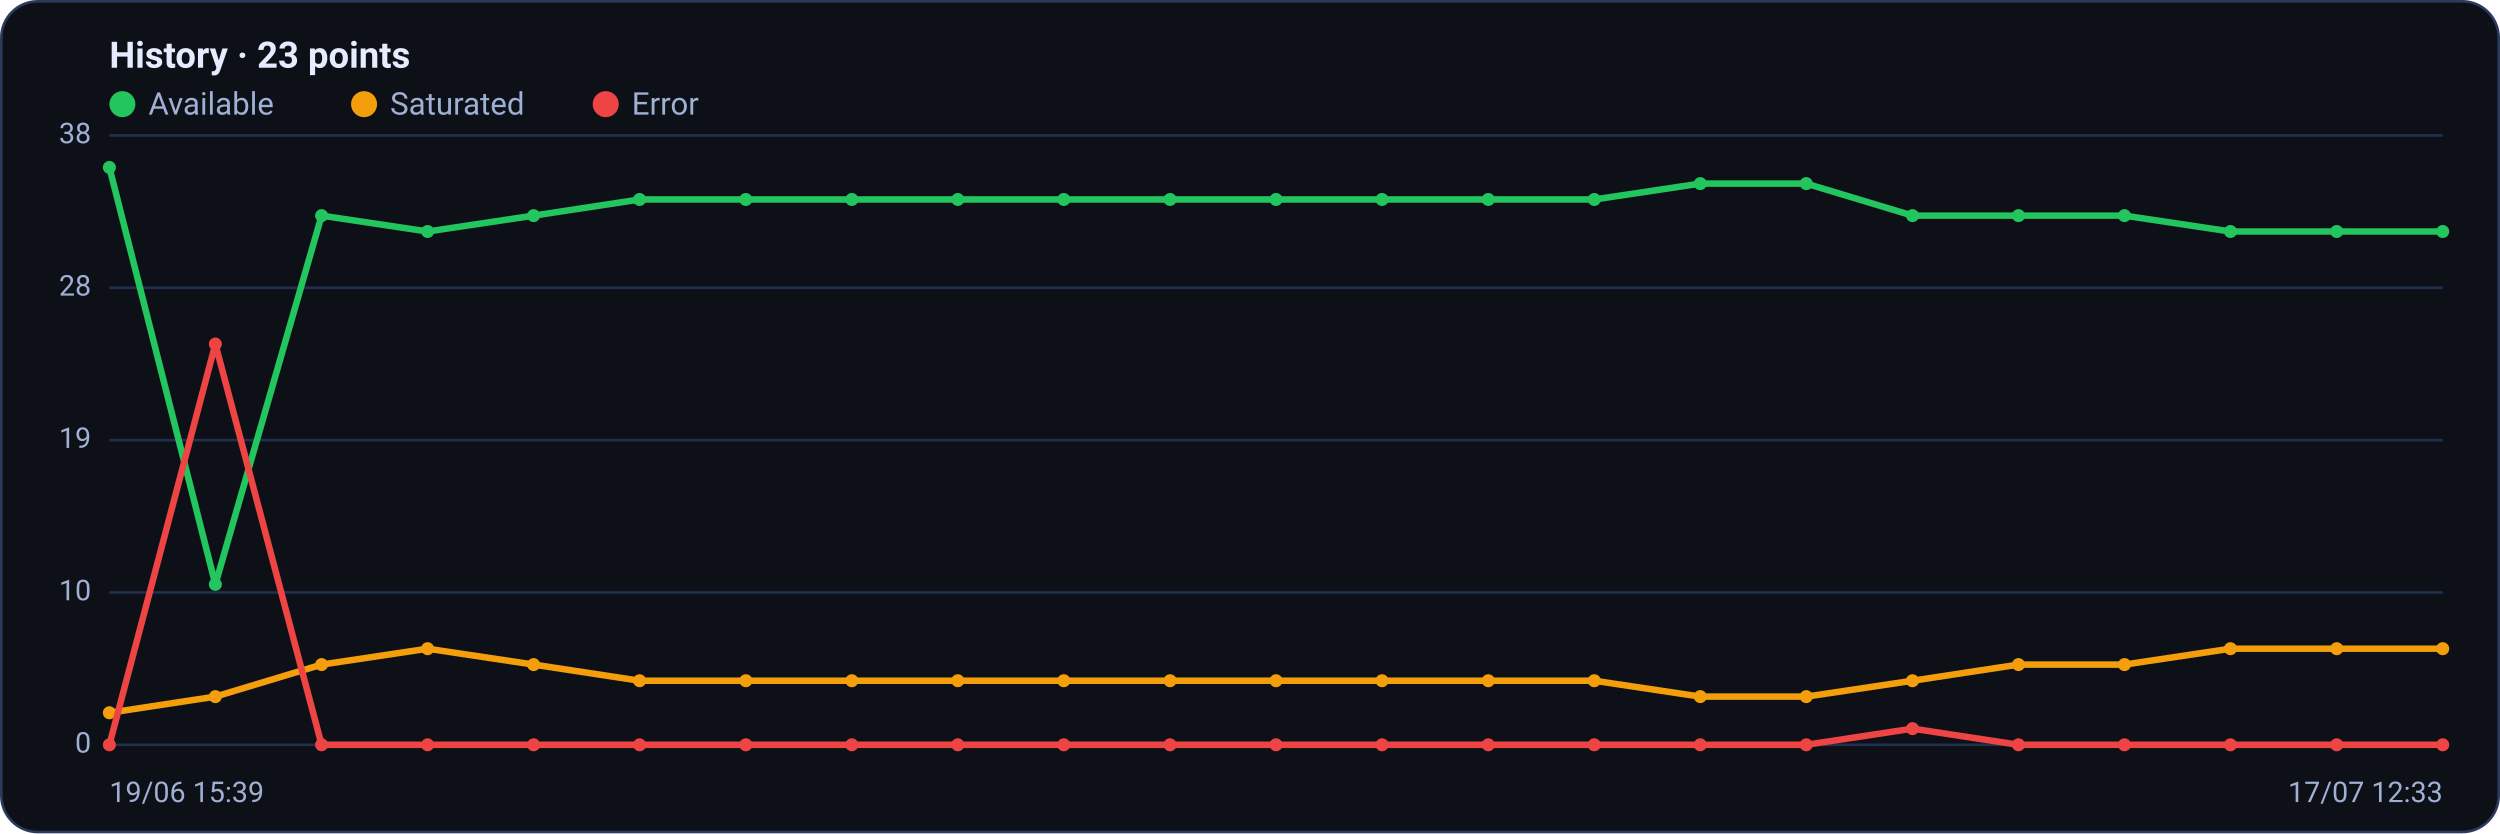
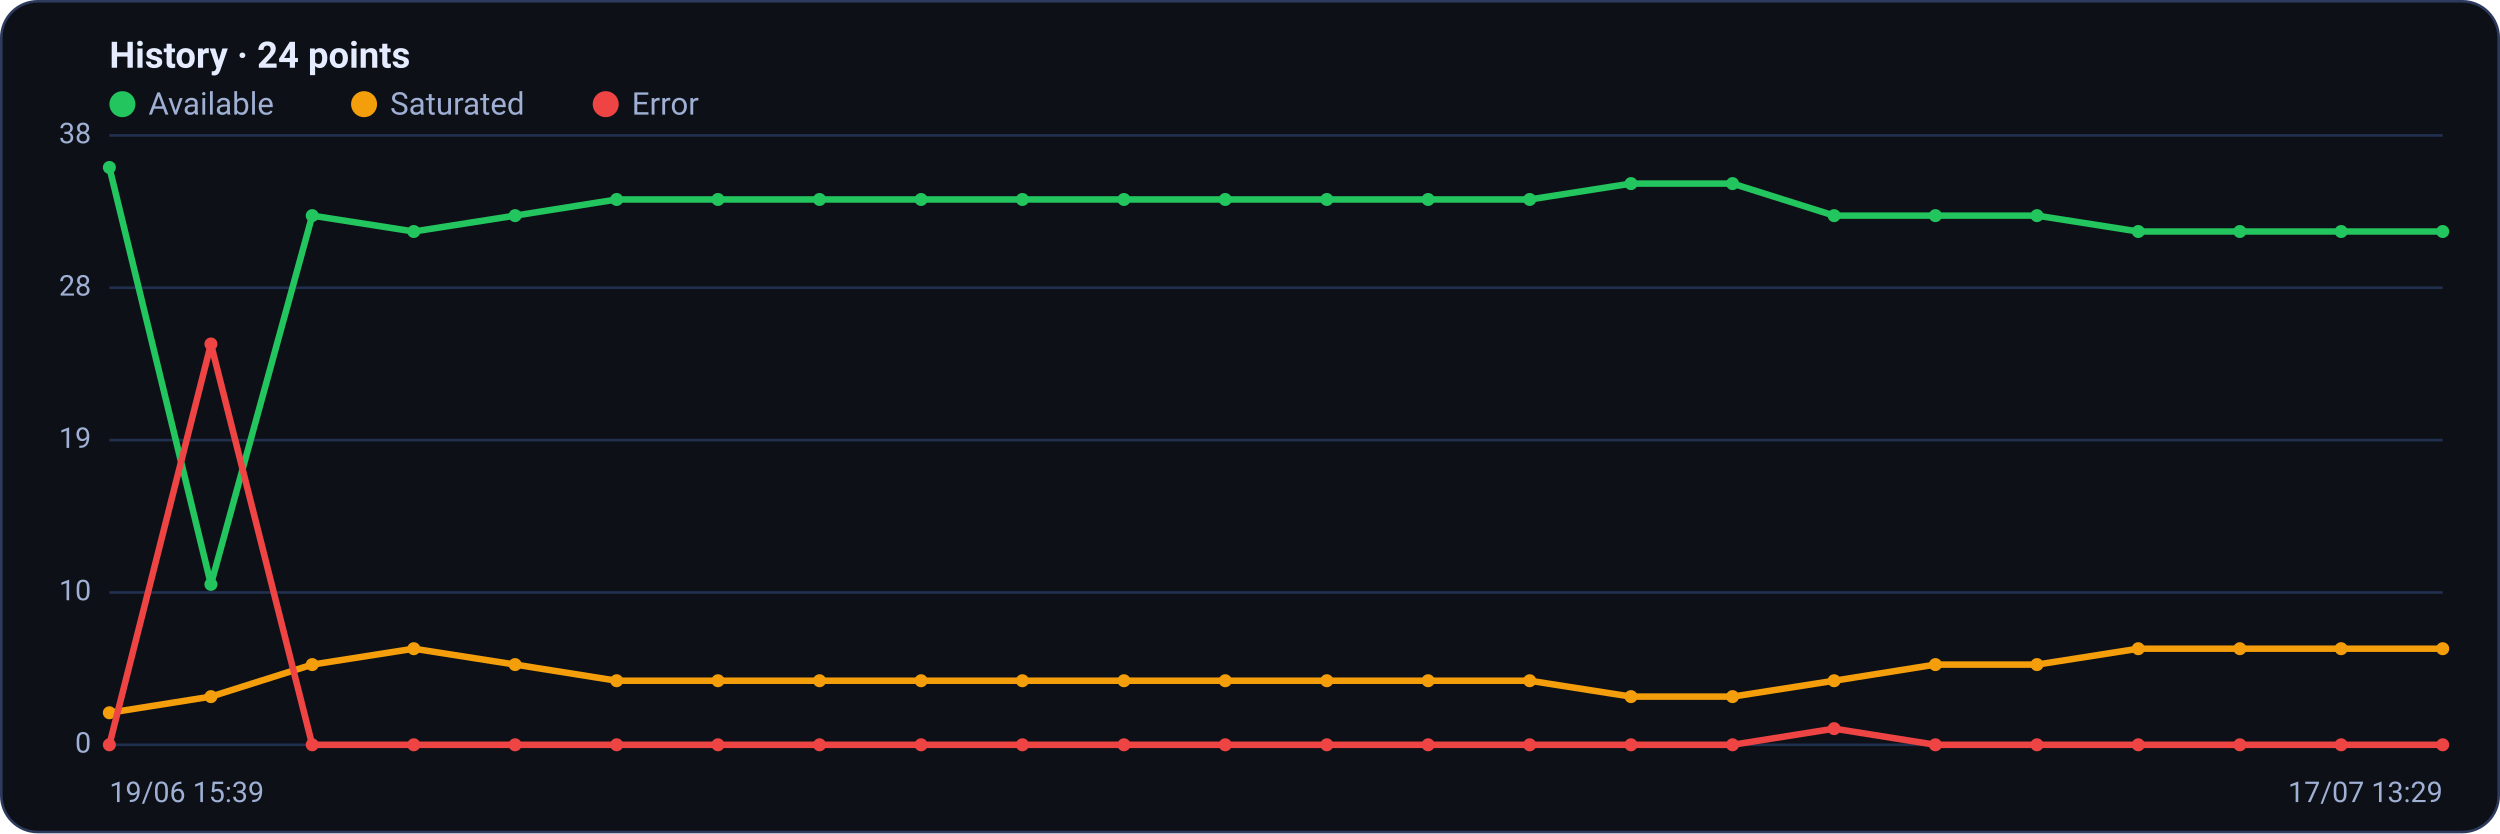
<svg xmlns="http://www.w3.org/2000/svg" viewBox="0 0 960 320" width="960" height="320" font-family="Segoe UI, system-ui, -apple-system, Roboto, Helvetica, Arial, sans-serif" role="img" aria-label="Availability history per region">
  <rect x="0.5" y="0.5" width="959" height="319" rx="14" fill="#0d1117" stroke="#2c3a5e" />
-   <text x="42" y="26" font-size="14" font-weight="600" fill="#e6ecff">History · 23 points</text>
+   <text x="42" y="26" font-size="14" font-weight="600" fill="#e6ecff">History · 24 points</text>
  <circle cx="47" cy="40" r="5" fill="#22c55e" />
  <text x="57" y="44" font-size="12" fill="#9fb0d4">Available</text>
  <circle cx="139.8" cy="40" r="5" fill="#f59e0b" />
  <text x="149.8" y="44" font-size="12" fill="#9fb0d4">Saturated</text>
  <circle cx="232.6" cy="40" r="5" fill="#ef4444" />
  <text x="242.6" y="44" font-size="12" fill="#9fb0d4">Error</text>
  <line x1="42" y1="286.0" x2="938" y2="286.0" stroke="#21304f" stroke-width="1" />
  <text x="35" y="289.0" text-anchor="end" font-size="11" fill="#9fb0d4">0</text>
  <line x1="42" y1="227.5" x2="938" y2="227.5" stroke="#21304f" stroke-width="1" />
  <text x="35" y="230.5" text-anchor="end" font-size="11" fill="#9fb0d4">10</text>
  <line x1="42" y1="169.0" x2="938" y2="169.0" stroke="#21304f" stroke-width="1" />
  <text x="35" y="172.0" text-anchor="end" font-size="11" fill="#9fb0d4">19</text>
  <line x1="42" y1="110.5" x2="938" y2="110.5" stroke="#21304f" stroke-width="1" />
  <text x="35" y="113.5" text-anchor="end" font-size="11" fill="#9fb0d4">28</text>
  <line x1="42" y1="52.0" x2="938" y2="52.0" stroke="#21304f" stroke-width="1" />
  <text x="35" y="55.0" text-anchor="end" font-size="11" fill="#9fb0d4">38</text>
-   <polyline fill="none" stroke="#22c55e" stroke-width="2.5" stroke-linejoin="round" stroke-linecap="round" points="42.0,64.3 82.7,224.4 123.5,82.8 164.2,88.9 204.9,82.8 245.6,76.6 286.4,76.6 327.1,76.6 367.8,76.6 408.5,76.6 449.3,76.6 490.0,76.6 530.7,76.6 571.5,76.6 612.2,76.6 652.9,70.5 693.6,70.5 734.4,82.8 775.1,82.8 815.8,82.8 856.5,88.9 897.3,88.9 938.0,88.9" />
+   <polyline fill="none" stroke="#22c55e" stroke-width="2.5" stroke-linejoin="round" stroke-linecap="round" points="42.0,64.3 81.0,224.4 119.9,82.8 158.9,88.9 197.8,82.8 236.8,76.6 275.7,76.6 314.7,76.6 353.7,76.6 392.6,76.6 431.6,76.6 470.5,76.6 509.5,76.6 548.4,76.6 587.4,76.6 626.3,70.5 665.3,70.5 704.3,82.8 743.2,82.8 782.2,82.8 821.1,88.9 860.1,88.9 899.0,88.9 938.0,88.9" />
  <circle cx="42.0" cy="64.3" r="2.5" fill="#22c55e" />
-   <circle cx="82.7" cy="224.4" r="2.5" fill="#22c55e" />
-   <circle cx="123.5" cy="82.8" r="2.5" fill="#22c55e" />
-   <circle cx="164.2" cy="88.9" r="2.5" fill="#22c55e" />
-   <circle cx="204.9" cy="82.8" r="2.5" fill="#22c55e" />
-   <circle cx="245.6" cy="76.6" r="2.5" fill="#22c55e" />
-   <circle cx="286.4" cy="76.6" r="2.5" fill="#22c55e" />
-   <circle cx="327.1" cy="76.6" r="2.5" fill="#22c55e" />
-   <circle cx="367.8" cy="76.6" r="2.5" fill="#22c55e" />
-   <circle cx="408.5" cy="76.6" r="2.5" fill="#22c55e" />
-   <circle cx="449.3" cy="76.6" r="2.5" fill="#22c55e" />
-   <circle cx="490.0" cy="76.6" r="2.5" fill="#22c55e" />
-   <circle cx="530.7" cy="76.6" r="2.5" fill="#22c55e" />
-   <circle cx="571.5" cy="76.6" r="2.5" fill="#22c55e" />
-   <circle cx="612.2" cy="76.6" r="2.5" fill="#22c55e" />
-   <circle cx="652.9" cy="70.5" r="2.5" fill="#22c55e" />
-   <circle cx="693.6" cy="70.5" r="2.5" fill="#22c55e" />
-   <circle cx="734.4" cy="82.8" r="2.5" fill="#22c55e" />
-   <circle cx="775.1" cy="82.8" r="2.5" fill="#22c55e" />
-   <circle cx="815.8" cy="82.8" r="2.5" fill="#22c55e" />
-   <circle cx="856.5" cy="88.9" r="2.5" fill="#22c55e" />
-   <circle cx="897.3" cy="88.9" r="2.5" fill="#22c55e" />
+   <circle cx="81.0" cy="224.4" r="2.5" fill="#22c55e" />
+   <circle cx="119.9" cy="82.8" r="2.5" fill="#22c55e" />
+   <circle cx="158.9" cy="88.9" r="2.5" fill="#22c55e" />
+   <circle cx="197.8" cy="82.8" r="2.5" fill="#22c55e" />
+   <circle cx="236.8" cy="76.6" r="2.5" fill="#22c55e" />
+   <circle cx="275.7" cy="76.6" r="2.5" fill="#22c55e" />
+   <circle cx="314.7" cy="76.6" r="2.5" fill="#22c55e" />
+   <circle cx="353.7" cy="76.6" r="2.5" fill="#22c55e" />
+   <circle cx="392.6" cy="76.6" r="2.5" fill="#22c55e" />
+   <circle cx="431.6" cy="76.6" r="2.5" fill="#22c55e" />
+   <circle cx="470.5" cy="76.6" r="2.5" fill="#22c55e" />
+   <circle cx="509.5" cy="76.6" r="2.5" fill="#22c55e" />
+   <circle cx="548.4" cy="76.6" r="2.5" fill="#22c55e" />
+   <circle cx="587.4" cy="76.6" r="2.5" fill="#22c55e" />
+   <circle cx="626.3" cy="70.5" r="2.5" fill="#22c55e" />
+   <circle cx="665.3" cy="70.5" r="2.5" fill="#22c55e" />
+   <circle cx="704.3" cy="82.8" r="2.5" fill="#22c55e" />
+   <circle cx="743.2" cy="82.8" r="2.5" fill="#22c55e" />
+   <circle cx="782.2" cy="82.8" r="2.5" fill="#22c55e" />
+   <circle cx="821.1" cy="88.9" r="2.5" fill="#22c55e" />
+   <circle cx="860.1" cy="88.9" r="2.5" fill="#22c55e" />
+   <circle cx="899.0" cy="88.9" r="2.5" fill="#22c55e" />
  <circle cx="938.0" cy="88.9" r="2.5" fill="#22c55e" />
-   <polyline fill="none" stroke="#f59e0b" stroke-width="2.5" stroke-linejoin="round" stroke-linecap="round" points="42.0,273.7 82.7,267.5 123.5,255.2 164.2,249.1 204.9,255.2 245.6,261.4 286.4,261.4 327.1,261.4 367.8,261.4 408.5,261.4 449.3,261.4 490.0,261.4 530.7,261.4 571.5,261.4 612.2,261.4 652.9,267.5 693.6,267.5 734.4,261.4 775.1,255.2 815.8,255.2 856.5,249.1 897.3,249.1 938.0,249.1" />
+   <polyline fill="none" stroke="#f59e0b" stroke-width="2.5" stroke-linejoin="round" stroke-linecap="round" points="42.0,273.7 81.0,267.5 119.9,255.2 158.9,249.1 197.8,255.2 236.8,261.4 275.7,261.4 314.7,261.4 353.7,261.4 392.6,261.4 431.6,261.4 470.5,261.4 509.5,261.4 548.4,261.4 587.4,261.4 626.3,267.5 665.3,267.5 704.3,261.4 743.2,255.2 782.2,255.2 821.1,249.1 860.1,249.1 899.0,249.1 938.0,249.1" />
  <circle cx="42.0" cy="273.7" r="2.5" fill="#f59e0b" />
-   <circle cx="82.7" cy="267.5" r="2.5" fill="#f59e0b" />
-   <circle cx="123.5" cy="255.2" r="2.5" fill="#f59e0b" />
-   <circle cx="164.2" cy="249.1" r="2.5" fill="#f59e0b" />
-   <circle cx="204.9" cy="255.2" r="2.5" fill="#f59e0b" />
-   <circle cx="245.6" cy="261.4" r="2.5" fill="#f59e0b" />
-   <circle cx="286.4" cy="261.4" r="2.5" fill="#f59e0b" />
-   <circle cx="327.1" cy="261.4" r="2.5" fill="#f59e0b" />
-   <circle cx="367.8" cy="261.4" r="2.5" fill="#f59e0b" />
-   <circle cx="408.5" cy="261.4" r="2.5" fill="#f59e0b" />
-   <circle cx="449.3" cy="261.4" r="2.5" fill="#f59e0b" />
-   <circle cx="490.0" cy="261.4" r="2.5" fill="#f59e0b" />
-   <circle cx="530.7" cy="261.4" r="2.5" fill="#f59e0b" />
-   <circle cx="571.5" cy="261.4" r="2.5" fill="#f59e0b" />
-   <circle cx="612.2" cy="261.4" r="2.5" fill="#f59e0b" />
-   <circle cx="652.9" cy="267.5" r="2.5" fill="#f59e0b" />
-   <circle cx="693.6" cy="267.5" r="2.5" fill="#f59e0b" />
-   <circle cx="734.4" cy="261.4" r="2.5" fill="#f59e0b" />
-   <circle cx="775.1" cy="255.2" r="2.5" fill="#f59e0b" />
-   <circle cx="815.8" cy="255.2" r="2.5" fill="#f59e0b" />
-   <circle cx="856.5" cy="249.1" r="2.5" fill="#f59e0b" />
-   <circle cx="897.3" cy="249.1" r="2.5" fill="#f59e0b" />
+   <circle cx="81.0" cy="267.5" r="2.5" fill="#f59e0b" />
+   <circle cx="119.9" cy="255.2" r="2.5" fill="#f59e0b" />
+   <circle cx="158.9" cy="249.1" r="2.5" fill="#f59e0b" />
+   <circle cx="197.8" cy="255.2" r="2.5" fill="#f59e0b" />
+   <circle cx="236.8" cy="261.4" r="2.5" fill="#f59e0b" />
+   <circle cx="275.7" cy="261.4" r="2.5" fill="#f59e0b" />
+   <circle cx="314.7" cy="261.4" r="2.5" fill="#f59e0b" />
+   <circle cx="353.7" cy="261.4" r="2.5" fill="#f59e0b" />
+   <circle cx="392.6" cy="261.4" r="2.5" fill="#f59e0b" />
+   <circle cx="431.6" cy="261.4" r="2.5" fill="#f59e0b" />
+   <circle cx="470.5" cy="261.4" r="2.5" fill="#f59e0b" />
+   <circle cx="509.5" cy="261.4" r="2.5" fill="#f59e0b" />
+   <circle cx="548.4" cy="261.4" r="2.5" fill="#f59e0b" />
+   <circle cx="587.4" cy="261.4" r="2.5" fill="#f59e0b" />
+   <circle cx="626.3" cy="267.5" r="2.5" fill="#f59e0b" />
+   <circle cx="665.3" cy="267.5" r="2.5" fill="#f59e0b" />
+   <circle cx="704.3" cy="261.4" r="2.5" fill="#f59e0b" />
+   <circle cx="743.2" cy="255.2" r="2.5" fill="#f59e0b" />
+   <circle cx="782.2" cy="255.2" r="2.5" fill="#f59e0b" />
+   <circle cx="821.1" cy="249.1" r="2.5" fill="#f59e0b" />
+   <circle cx="860.1" cy="249.1" r="2.5" fill="#f59e0b" />
+   <circle cx="899.0" cy="249.1" r="2.5" fill="#f59e0b" />
  <circle cx="938.0" cy="249.1" r="2.5" fill="#f59e0b" />
-   <polyline fill="none" stroke="#ef4444" stroke-width="2.5" stroke-linejoin="round" stroke-linecap="round" points="42.0,286.0 82.7,132.1 123.5,286.0 164.2,286.0 204.9,286.0 245.6,286.0 286.4,286.0 327.1,286.0 367.8,286.0 408.5,286.0 449.3,286.0 490.0,286.0 530.7,286.0 571.5,286.0 612.2,286.0 652.9,286.0 693.6,286.0 734.4,279.8 775.1,286.0 815.8,286.0 856.5,286.0 897.3,286.0 938.0,286.0" />
+   <polyline fill="none" stroke="#ef4444" stroke-width="2.5" stroke-linejoin="round" stroke-linecap="round" points="42.0,286.0 81.0,132.1 119.9,286.0 158.9,286.0 197.8,286.0 236.8,286.0 275.7,286.0 314.7,286.0 353.7,286.0 392.6,286.0 431.6,286.0 470.5,286.0 509.5,286.0 548.4,286.0 587.4,286.0 626.3,286.0 665.3,286.0 704.3,279.8 743.2,286.0 782.2,286.0 821.1,286.0 860.1,286.0 899.0,286.0 938.0,286.0" />
  <circle cx="42.0" cy="286.0" r="2.5" fill="#ef4444" />
-   <circle cx="82.7" cy="132.1" r="2.5" fill="#ef4444" />
-   <circle cx="123.5" cy="286.0" r="2.5" fill="#ef4444" />
-   <circle cx="164.2" cy="286.0" r="2.5" fill="#ef4444" />
-   <circle cx="204.9" cy="286.0" r="2.5" fill="#ef4444" />
-   <circle cx="245.6" cy="286.0" r="2.5" fill="#ef4444" />
-   <circle cx="286.4" cy="286.0" r="2.5" fill="#ef4444" />
-   <circle cx="327.1" cy="286.0" r="2.5" fill="#ef4444" />
-   <circle cx="367.8" cy="286.0" r="2.5" fill="#ef4444" />
-   <circle cx="408.5" cy="286.0" r="2.5" fill="#ef4444" />
-   <circle cx="449.3" cy="286.0" r="2.5" fill="#ef4444" />
-   <circle cx="490.0" cy="286.0" r="2.5" fill="#ef4444" />
-   <circle cx="530.7" cy="286.0" r="2.5" fill="#ef4444" />
-   <circle cx="571.5" cy="286.0" r="2.5" fill="#ef4444" />
-   <circle cx="612.2" cy="286.0" r="2.5" fill="#ef4444" />
-   <circle cx="652.9" cy="286.0" r="2.5" fill="#ef4444" />
-   <circle cx="693.6" cy="286.0" r="2.5" fill="#ef4444" />
-   <circle cx="734.4" cy="279.8" r="2.5" fill="#ef4444" />
-   <circle cx="775.1" cy="286.0" r="2.5" fill="#ef4444" />
-   <circle cx="815.8" cy="286.0" r="2.5" fill="#ef4444" />
-   <circle cx="856.5" cy="286.0" r="2.5" fill="#ef4444" />
-   <circle cx="897.3" cy="286.0" r="2.5" fill="#ef4444" />
+   <circle cx="81.0" cy="132.1" r="2.5" fill="#ef4444" />
+   <circle cx="119.9" cy="286.0" r="2.5" fill="#ef4444" />
+   <circle cx="158.9" cy="286.0" r="2.5" fill="#ef4444" />
+   <circle cx="197.8" cy="286.0" r="2.5" fill="#ef4444" />
+   <circle cx="236.8" cy="286.0" r="2.5" fill="#ef4444" />
+   <circle cx="275.7" cy="286.0" r="2.5" fill="#ef4444" />
+   <circle cx="314.7" cy="286.0" r="2.5" fill="#ef4444" />
+   <circle cx="353.7" cy="286.0" r="2.5" fill="#ef4444" />
+   <circle cx="392.6" cy="286.0" r="2.5" fill="#ef4444" />
+   <circle cx="431.6" cy="286.0" r="2.5" fill="#ef4444" />
+   <circle cx="470.5" cy="286.0" r="2.5" fill="#ef4444" />
+   <circle cx="509.5" cy="286.0" r="2.5" fill="#ef4444" />
+   <circle cx="548.4" cy="286.0" r="2.5" fill="#ef4444" />
+   <circle cx="587.4" cy="286.0" r="2.5" fill="#ef4444" />
+   <circle cx="626.3" cy="286.0" r="2.5" fill="#ef4444" />
+   <circle cx="665.3" cy="286.0" r="2.5" fill="#ef4444" />
+   <circle cx="704.3" cy="279.8" r="2.5" fill="#ef4444" />
+   <circle cx="743.2" cy="286.0" r="2.5" fill="#ef4444" />
+   <circle cx="782.2" cy="286.0" r="2.5" fill="#ef4444" />
+   <circle cx="821.1" cy="286.0" r="2.5" fill="#ef4444" />
+   <circle cx="860.1" cy="286.0" r="2.5" fill="#ef4444" />
+   <circle cx="899.0" cy="286.0" r="2.5" fill="#ef4444" />
  <circle cx="938.0" cy="286.0" r="2.5" fill="#ef4444" />
  <text x="42" y="308" font-size="11" fill="#9fb0d4">19/06 15:39</text>
-   <text x="938" y="308" text-anchor="end" font-size="11" fill="#9fb0d4">17/07 12:33</text>
+   <text x="938" y="308" text-anchor="end" font-size="11" fill="#9fb0d4">17/07 13:29</text>
</svg>
